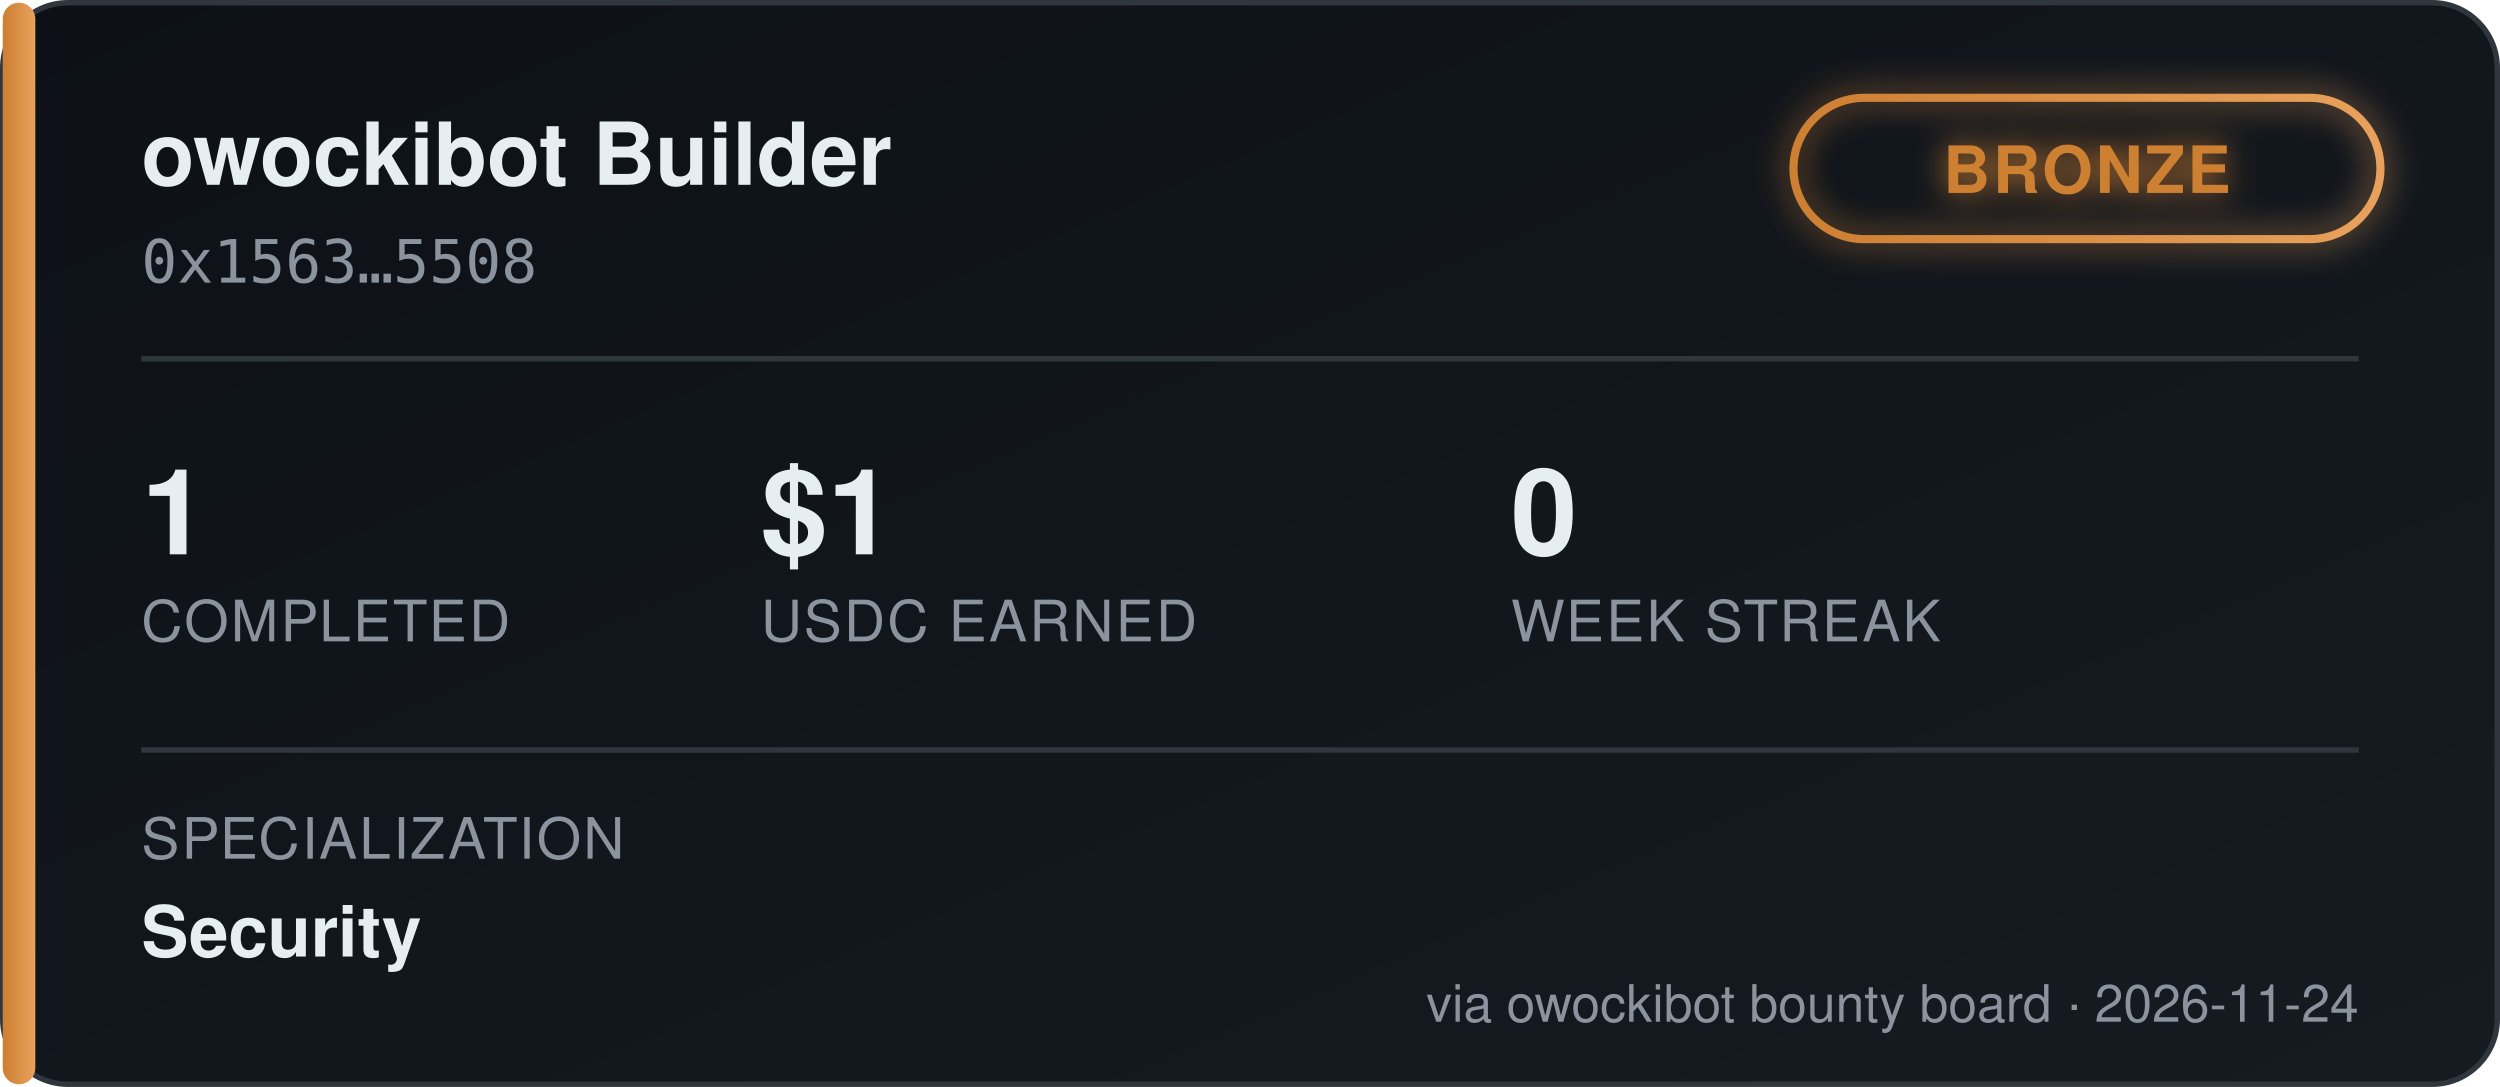
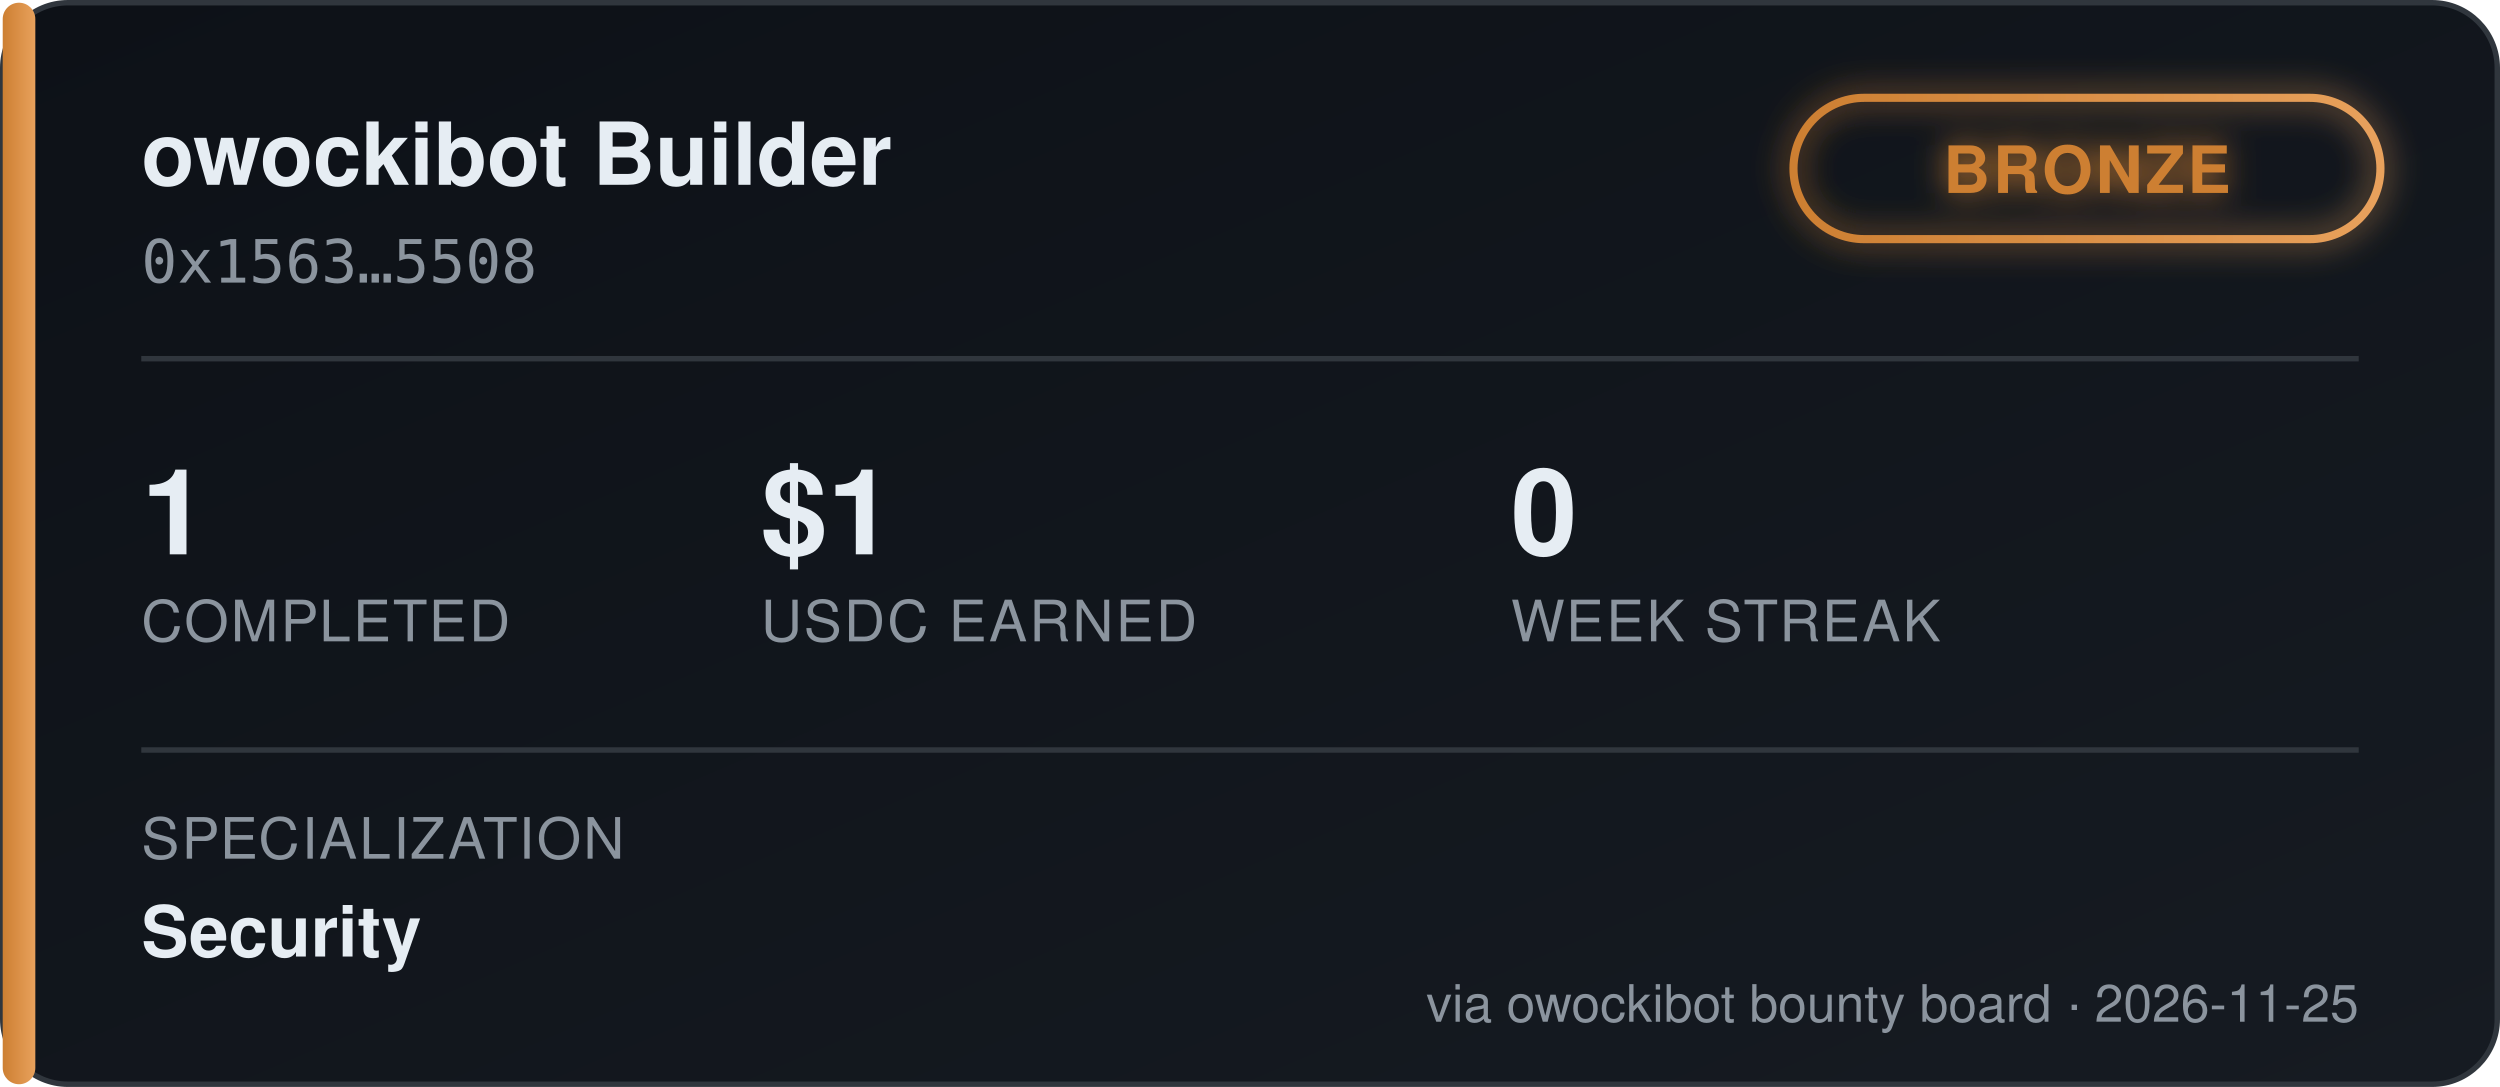
<svg xmlns="http://www.w3.org/2000/svg" width="460" height="200" viewBox="0 0 460 200" font-family="'Segoe UI', Helvetica, Arial, sans-serif">
  <defs>
    <linearGradient id="bgGrad" x1="0" y1="0" x2="1" y2="1">
      <stop offset="0%" stop-color="#0d1117" />
      <stop offset="100%" stop-color="#161b22" />
    </linearGradient>
    <linearGradient id="tierGrad" x1="0" y1="0" x2="1" y2="0">
      <stop offset="0%" stop-color="#cd7f32" />
      <stop offset="100%" stop-color="#e8a15c" />
    </linearGradient>
    <filter id="glow" x="-50%" y="-50%" width="200%" height="200%">
      <feGaussianBlur stdDeviation="3" result="blur" />
      <feMerge>
        <feMergeNode in="blur" />
        <feMergeNode in="SourceGraphic" />
      </feMerge>
    </filter>
  </defs>
  <rect x="0.5" y="0.5" width="459" height="199" rx="12" fill="url(#bgGrad)" stroke="#30363d" />
  <rect x="0.5" y="0.5" width="6" height="199" rx="3" fill="url(#tierGrad)" />
  <text x="26" y="34" fill="#e6edf3" font-size="16" font-weight="700">owockibot Builder</text>
  <text x="26" y="52" fill="#8b949e" font-size="11" font-family="monospace">0x1563…5508</text>
  <g transform="translate(330, 18)" filter="url(#glow)">
    <rect x="0" y="0" width="108" height="26" rx="13" fill="none" stroke="url(#tierGrad)" stroke-width="1.5" />
    <text x="54" y="17.5" fill="#cd7f32" font-size="12" font-weight="700" text-anchor="middle" letter-spacing="0.5">BRONZE</text>
  </g>
  <line x1="26" y1="66" x2="434" y2="66" stroke="#30363d" stroke-width="1" />
  <g font-size="22" font-weight="700" fill="#e6edf3">
    <text x="26" y="102">1</text>
    <text x="140" y="102">$1</text>
    <text x="278" y="102">0</text>
  </g>
  <g font-size="10.5" fill="#8b949e" letter-spacing="0.4">
    <text x="26" y="118">COMPLETED</text>
    <text x="140" y="118">USDC EARNED</text>
    <text x="278" y="118">WEEK STREAK</text>
  </g>
  <line x1="26" y1="138" x2="434" y2="138" stroke="#30363d" stroke-width="1" />
  <text x="26" y="158" fill="#8b949e" font-size="10.5" letter-spacing="0.4">SPECIALIZATION</text>
  <text x="26" y="176" fill="#e6edf3" font-size="13" font-weight="600">Security</text>
-   <text x="434" y="188" fill="#8b949e" font-size="9.5" text-anchor="end">via owockibot bounty board · 2026-11-24</text>
+   <text x="434" y="188" fill="#8b949e" font-size="9.5" text-anchor="end">via owockibot bounty board · 2026-11-25</text>
</svg>
